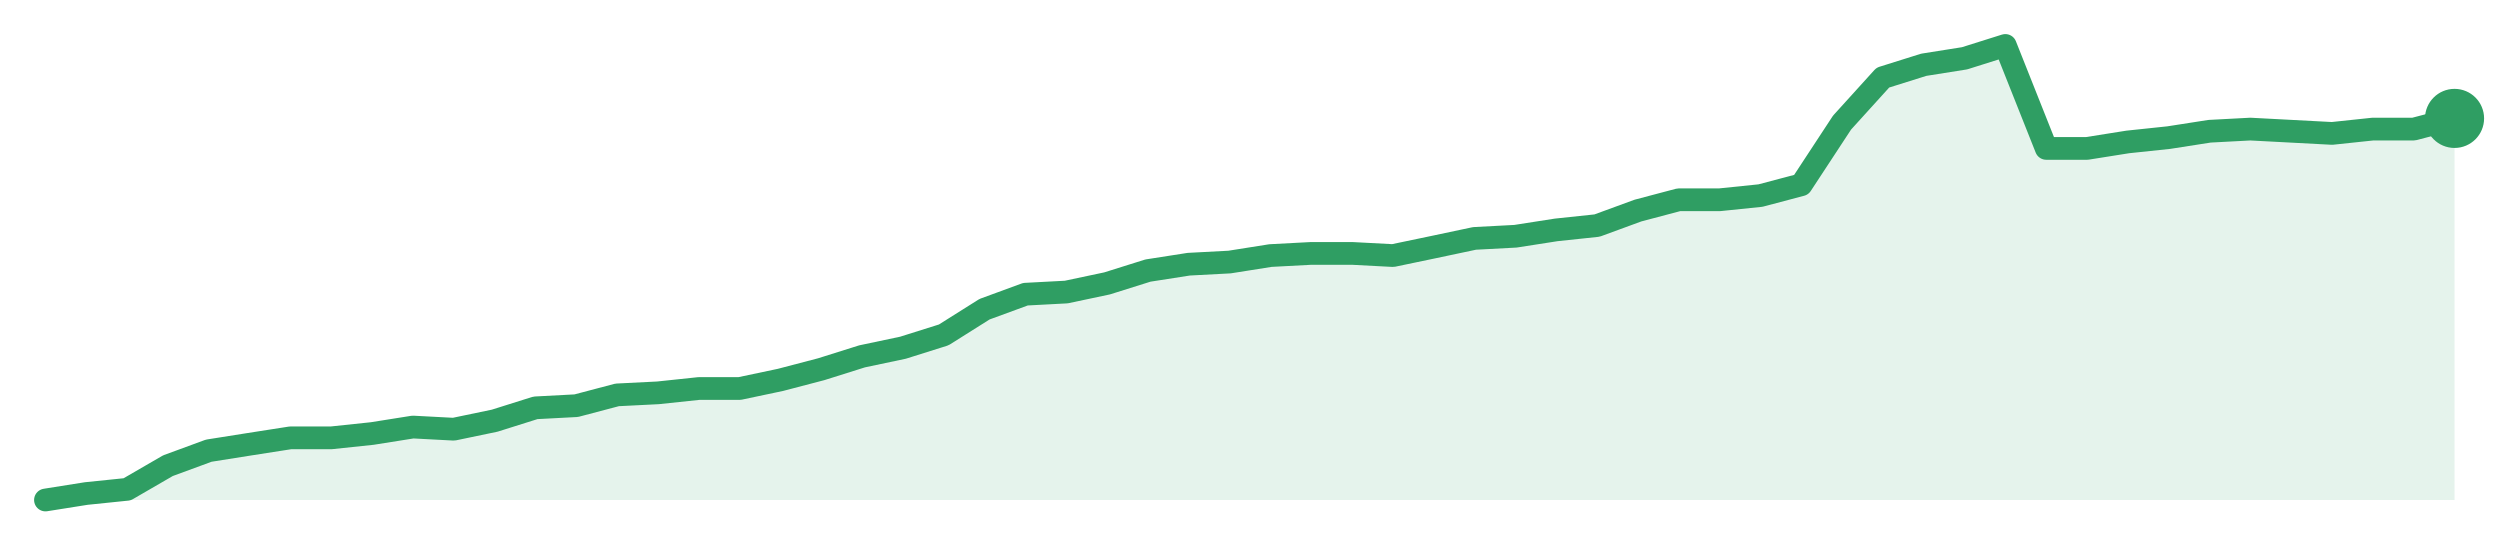
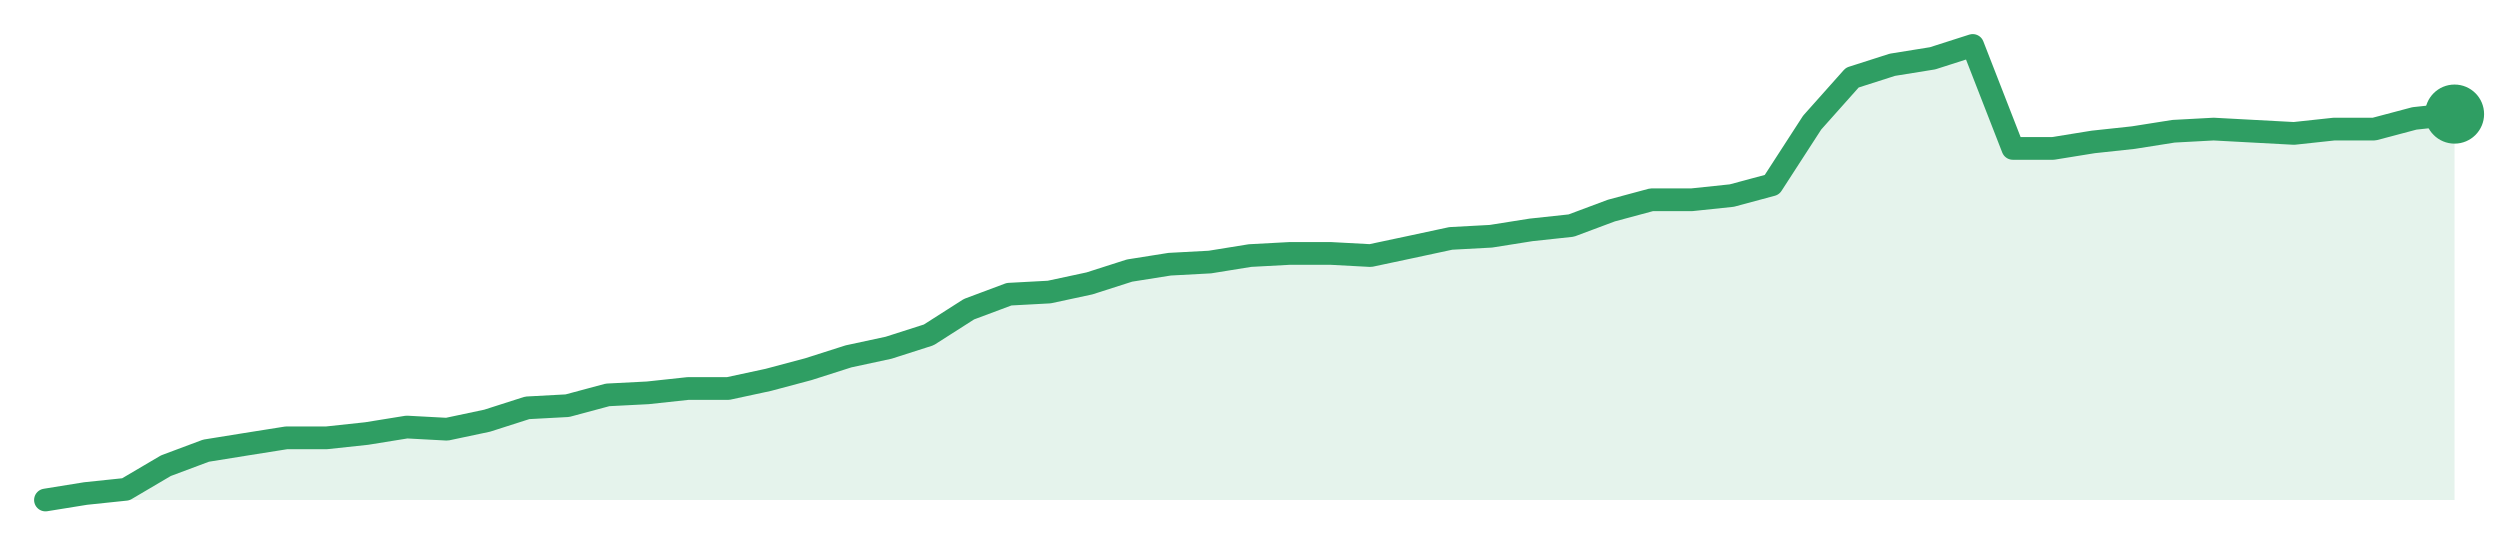
<svg xmlns="http://www.w3.org/2000/svg" width="220" height="48" viewBox="0 0 220 48" role="img" aria-label="trend">
-   <path d="M4.0,44.0 L4.0,44.0 L7.59,43.43 L11.19,43.06 L14.78,40.98 L18.37,39.66 L21.97,39.09 L25.56,38.53 L29.15,38.53 L32.75,38.15 L36.34,37.58 L39.93,37.77 L43.53,37.02 L47.12,35.89 L50.71,35.7 L54.31,34.75 L57.9,34.57 L61.49,34.19 L65.08,34.19 L68.68,33.43 L72.27,32.49 L75.86,31.36 L79.46,30.6 L83.05,29.47 L86.64,27.21 L90.24,25.89 L93.83,25.7 L97.42,24.94 L101.02,23.81 L104.61,23.25 L108.2,23.06 L111.8,22.49 L115.39,22.3 L118.98,22.3 L122.58,22.49 L126.17,21.74 L129.76,20.98 L133.36,20.79 L136.95,20.23 L140.54,19.85 L144.14,18.53 L147.73,17.58 L151.32,17.58 L154.92,17.21 L158.51,16.26 L162.1,10.79 L165.69,6.83 L169.29,5.7 L172.88,5.13 L176.47,4.0 L180.07,13.06 L183.66,13.06 L187.25,12.49 L190.85,12.11 L194.44,11.55 L198.03,11.36 L201.63,11.55 L205.22,11.74 L208.81,11.36 L212.41,11.36 L216.0,10.42 L216.0,44.0 Z" fill="#2f9e631f" />
-   <path d="M4.0,44.0 L7.59,43.43 L11.19,43.06 L14.78,40.98 L18.37,39.66 L21.97,39.09 L25.56,38.53 L29.15,38.53 L32.75,38.15 L36.34,37.58 L39.93,37.77 L43.53,37.02 L47.12,35.89 L50.71,35.7 L54.31,34.75 L57.9,34.57 L61.49,34.19 L65.08,34.19 L68.68,33.43 L72.27,32.49 L75.86,31.36 L79.46,30.6 L83.05,29.47 L86.64,27.21 L90.24,25.89 L93.83,25.7 L97.42,24.94 L101.02,23.81 L104.61,23.25 L108.2,23.06 L111.8,22.49 L115.39,22.3 L118.98,22.3 L122.58,22.49 L126.17,21.74 L129.76,20.98 L133.36,20.79 L136.95,20.23 L140.54,19.85 L144.14,18.53 L147.73,17.58 L151.32,17.58 L154.92,17.21 L158.51,16.26 L162.1,10.79 L165.69,6.83 L169.29,5.7 L172.88,5.13 L176.47,4.0 L180.07,13.06 L183.66,13.06 L187.25,12.49 L190.85,12.11 L194.44,11.55 L198.03,11.36 L201.63,11.55 L205.22,11.74 L208.81,11.36 L212.41,11.36 L216.0,10.42" fill="none" stroke="#2f9e63" stroke-width="2" stroke-linejoin="round" stroke-linecap="round" />
-   <circle cx="216.0" cy="10.42" r="2.6" fill="#2f9e63" />
+   <path d="M4.0,44.0 L4.0,44.0 L7.53,43.43 L11.07,43.06 L14.6,40.98 L18.13,39.66 L21.67,39.09 L25.2,38.53 L28.73,38.53 L32.27,38.15 L35.8,37.58 L39.33,37.77 L42.87,37.02 L46.4,35.89 L49.93,35.7 L53.47,34.75 L57.0,34.57 L60.53,34.19 L64.07,34.19 L67.6,33.43 L71.13,32.49 L74.67,31.36 L78.2,30.6 L81.73,29.47 L85.27,27.21 L88.8,25.89 L92.33,25.7 L95.87,24.94 L99.4,23.81 L102.93,23.25 L106.47,23.06 L110.0,22.49 L113.53,22.3 L117.07,22.3 L120.6,22.49 L124.13,21.74 L127.67,20.98 L131.2,20.79 L134.73,20.23 L138.27,19.85 L141.8,18.53 L145.33,17.58 L148.87,17.58 L152.4,17.21 L155.93,16.26 L159.47,10.79 L163.0,6.83 L166.53,5.7 L170.07,5.13 L173.6,4.0 L177.13,13.06 L180.67,13.06 L184.2,12.49 L187.73,12.11 L191.27,11.55 L194.8,11.36 L198.33,11.55 L201.87,11.74 L205.4,11.36 L208.93,11.36 L212.47,10.42 L216.0,10.04 L216.0,44.0 Z" fill="#2f9e631f" />
+   <path d="M4.0,44.0 L7.53,43.43 L11.07,43.06 L14.6,40.98 L18.13,39.66 L21.67,39.09 L25.2,38.53 L28.73,38.53 L32.27,38.15 L35.8,37.58 L39.33,37.77 L42.87,37.02 L46.4,35.89 L49.93,35.7 L53.47,34.75 L57.0,34.57 L60.53,34.19 L64.07,34.19 L67.6,33.43 L71.13,32.49 L74.67,31.36 L78.2,30.6 L81.73,29.47 L85.27,27.21 L88.8,25.89 L92.33,25.7 L95.87,24.94 L99.4,23.81 L102.93,23.25 L106.47,23.06 L110.0,22.49 L113.53,22.3 L117.07,22.3 L120.6,22.49 L124.13,21.74 L127.67,20.98 L131.2,20.79 L134.73,20.23 L138.27,19.85 L141.8,18.53 L145.33,17.58 L148.87,17.58 L152.4,17.21 L155.93,16.26 L159.47,10.79 L163.0,6.83 L166.53,5.7 L170.07,5.13 L173.6,4.0 L177.13,13.06 L180.67,13.06 L184.2,12.49 L187.73,12.11 L191.27,11.55 L194.8,11.36 L198.33,11.55 L201.87,11.74 L205.4,11.36 L208.93,11.36 L212.47,10.42 L216.0,10.04" fill="none" stroke="#2f9e63" stroke-width="2" stroke-linejoin="round" stroke-linecap="round" />
+   <circle cx="216.0" cy="10.04" r="2.6" fill="#2f9e63" />
</svg>
